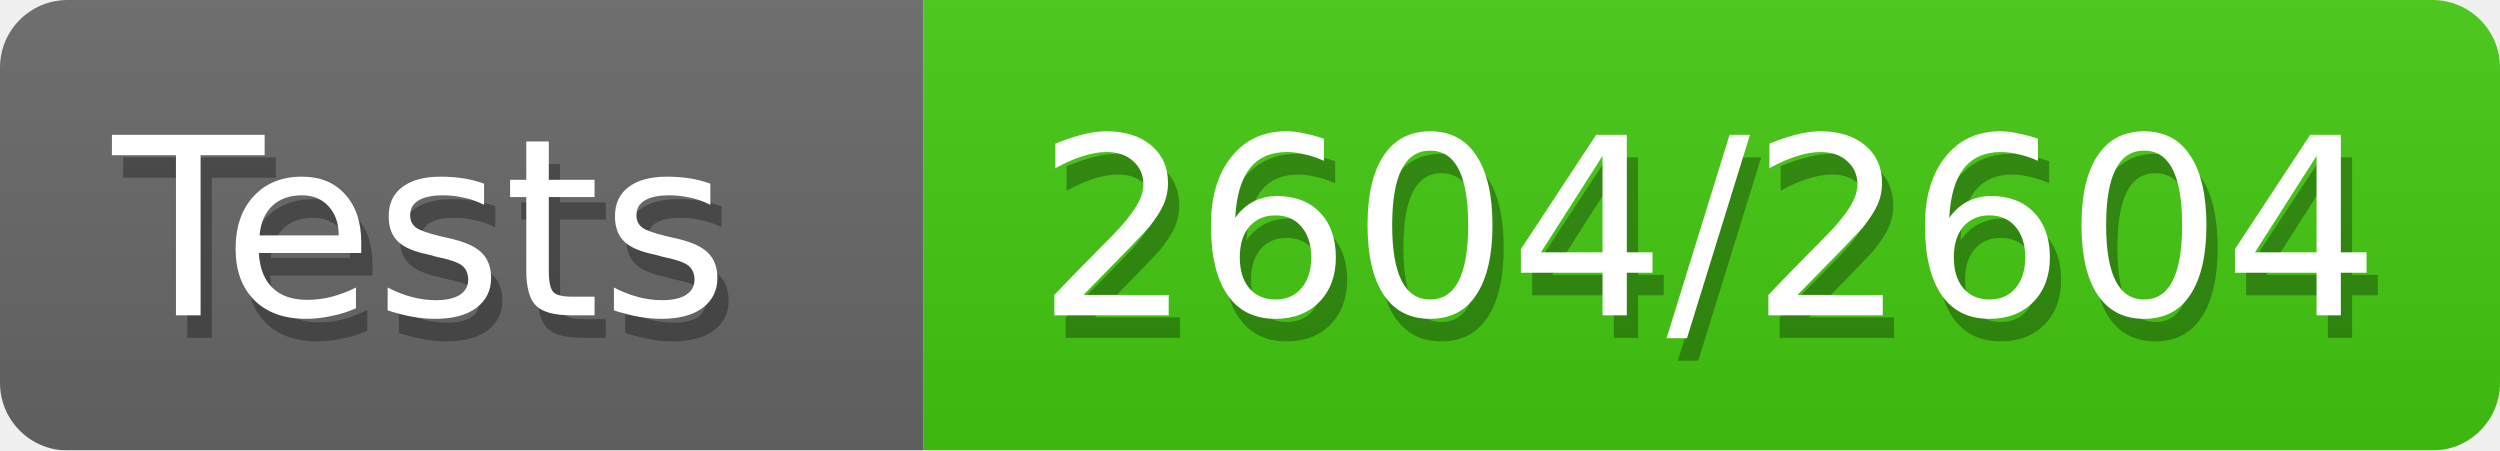
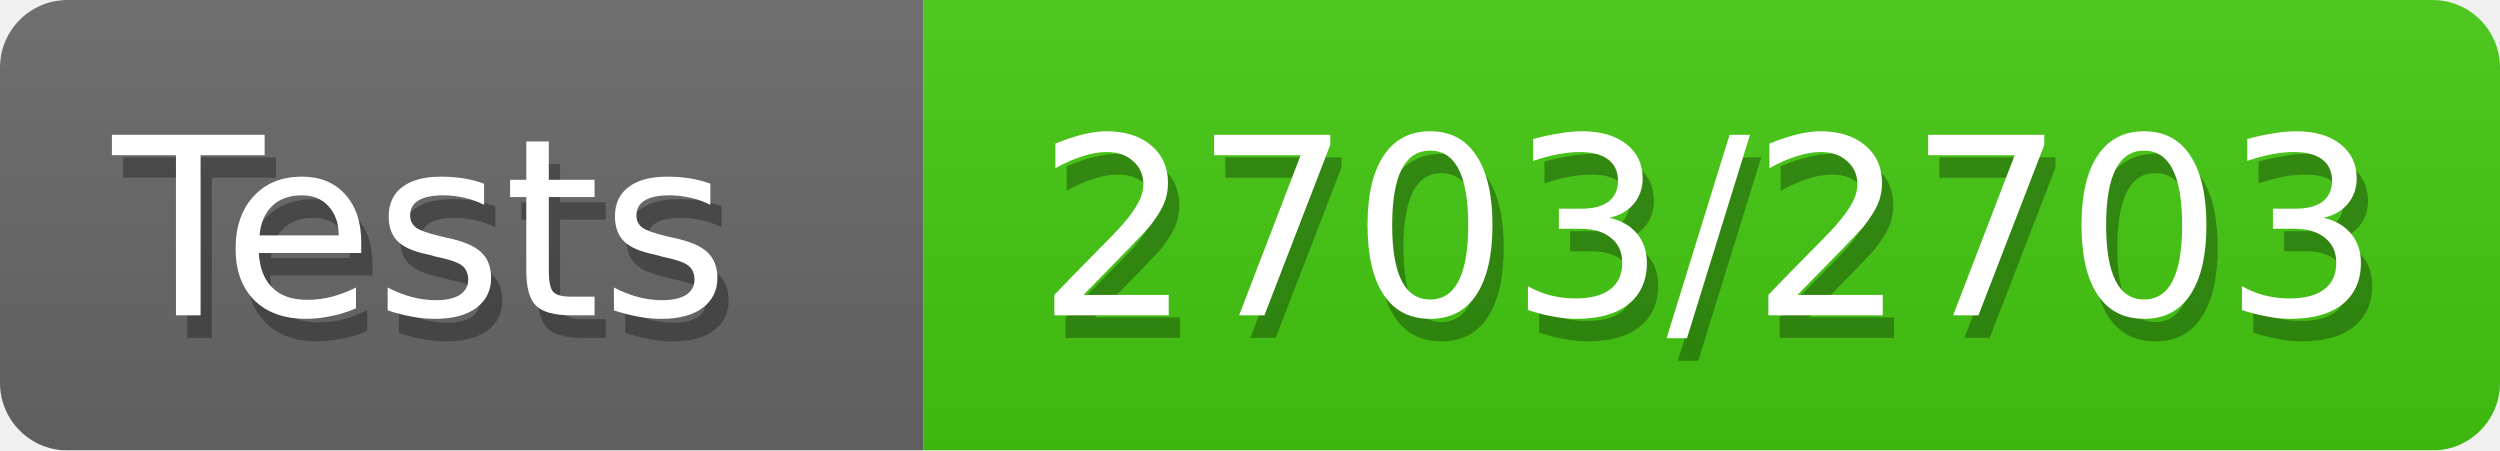
<svg xmlns="http://www.w3.org/2000/svg" width="111" height="20">
  <defs>
    <style>text{font-size:11px;font-family:Verdana,DejaVu Sans,Geneva,sans-serif}text.shadow{fill:#010101;fill-opacity:.3}text.high{fill:#fff}</style>
    <linearGradient id="smooth" x2="0" y2="100%">
      <stop offset="0" stop-color="#aaa" stop-opacity=".1" />
      <stop offset="1" stop-opacity=".1" />
    </linearGradient>
    <mask id="round">
      <rect width="100%" height="100%" rx="3" fill="#fff" />
    </mask>
  </defs>
  <g id="bg" mask="url(#round)">
    <path fill="#696969" d="M0 0h41v20H0z" />
    <path fill="#4c1" d="M41 0h70v20H41z" />
    <path fill="url(#smooth)" d="M0 0h111v20H0z" />
  </g>
  <g id="fg">
    <text class="shadow" x="5.5" y="15">Tests</text>
    <text class="high" x="5" y="14">Tests</text>
-     <text class="shadow" x="46.5" y="15">2604/2604</text>
-     <text class="high" x="46" y="14">2604/2604</text>
+     <text class="shadow" x="46.5" y="15">2703/2703</text>
+     <text class="high" x="46" y="14">2703/2703</text>
  </g>
</svg>
